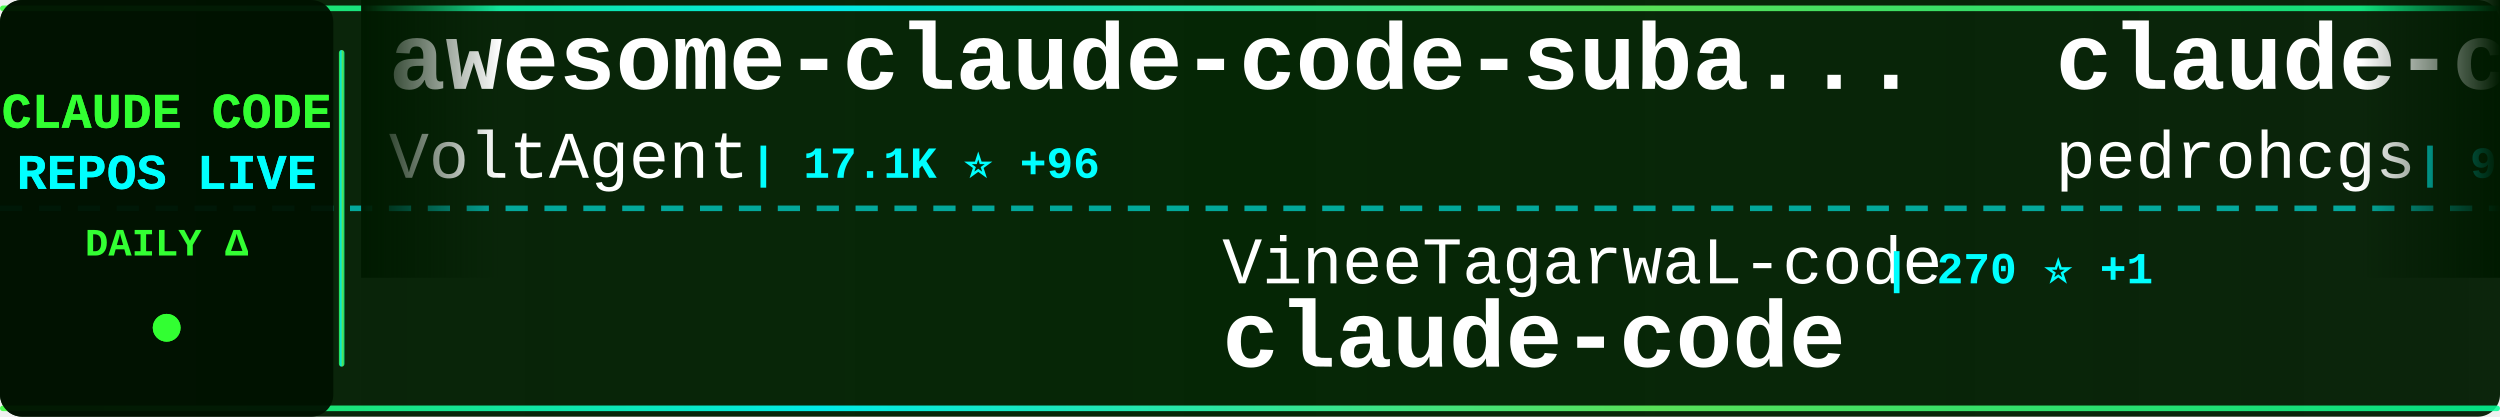
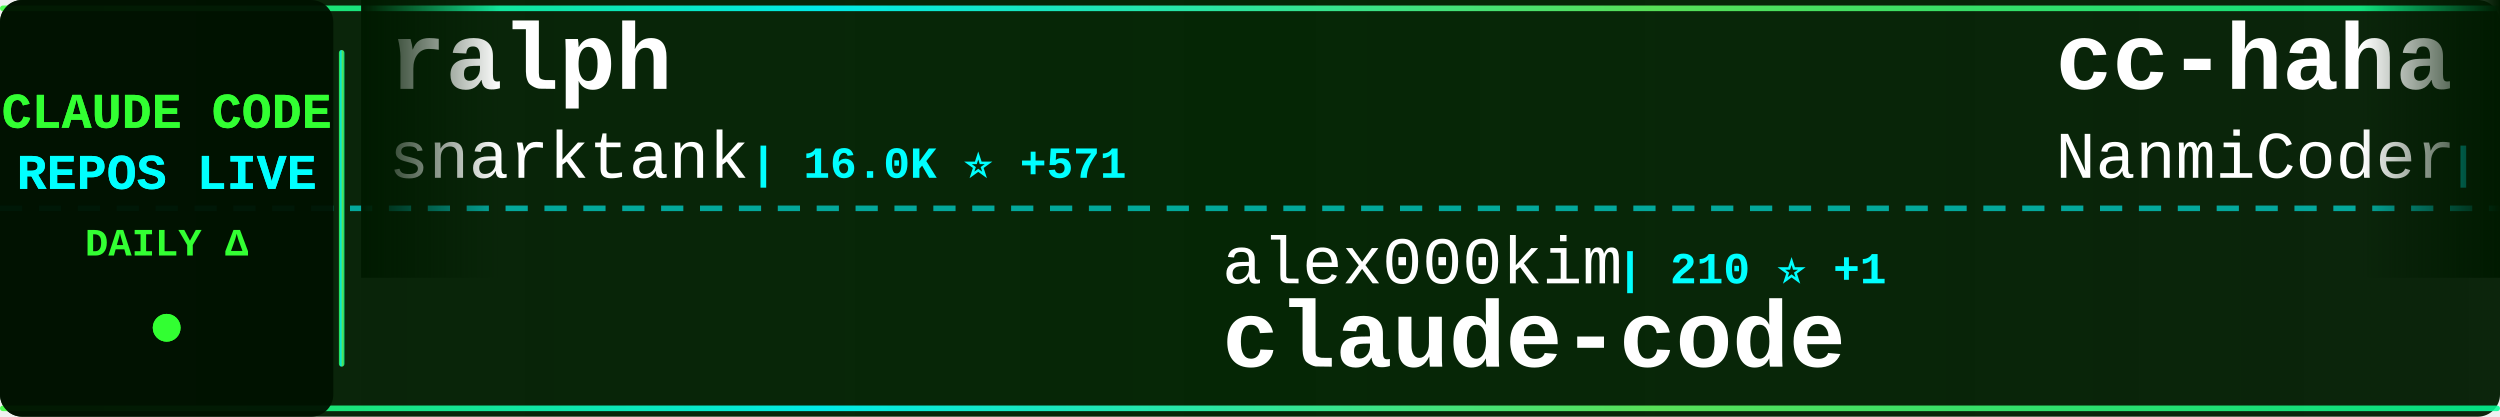
<svg xmlns="http://www.w3.org/2000/svg" width="900" height="150">
  <defs>
    <linearGradient id="tickerBg" x1="0%" y1="0%" x2="100%" y2="0%">
      <stop offset="0%" style="stop-color:#001a00;stop-opacity:0.95" />
      <stop offset="50%" style="stop-color:#002200;stop-opacity:0.98" />
      <stop offset="100%" style="stop-color:#001a00;stop-opacity:0.95" />
    </linearGradient>
    <linearGradient id="borderGrad" x1="0%" y1="0%" x2="100%" y2="0%">
      <stop offset="0%" style="stop-color:#33ff33;stop-opacity:0.85">
        <animate attributeName="stop-opacity" values="0.85;1;0.85" dur="2s" repeatCount="indefinite" />
      </stop>
      <stop offset="33%" style="stop-color:#00ffff;stop-opacity:0.9">
        <animate attributeName="stop-opacity" values="0.9;1;0.9" dur="2.2s" repeatCount="indefinite" />
      </stop>
      <stop offset="66%" style="stop-color:#66ff66;stop-opacity:0.85">
        <animate attributeName="stop-opacity" values="0.85;1;0.85" dur="1.8s" repeatCount="indefinite" />
      </stop>
      <stop offset="100%" style="stop-color:#00ff99;stop-opacity:0.85">
        <animate attributeName="stop-opacity" values="0.85;1;0.85" dur="2s" repeatCount="indefinite" />
      </stop>
    </linearGradient>
    <filter id="textGlow">
      <feGaussianBlur stdDeviation="0.1" result="coloredBlur" />
      <feMerge>
        <feMergeNode in="coloredBlur" />
        <feMergeNode in="SourceGraphic" />
      </feMerge>
    </filter>
    <filter id="metricGlow">
      <feGaussianBlur stdDeviation="0.2" result="coloredBlur" />
      <feMerge>
        <feMergeNode in="coloredBlur" />
        <feMergeNode in="SourceGraphic" />
      </feMerge>
    </filter>
    <linearGradient id="leftFade" x1="0%" y1="0%" x2="100%" y2="0%">
      <stop offset="0%" style="stop-color:#001a00;stop-opacity:1" />
      <stop offset="100%" style="stop-color:#001a00;stop-opacity:0" />
    </linearGradient>
    <linearGradient id="rightFade" x1="0%" y1="0%" x2="100%" y2="0%">
      <stop offset="0%" style="stop-color:#001a00;stop-opacity:0" />
      <stop offset="100%" style="stop-color:#001a00;stop-opacity:1" />
    </linearGradient>
  </defs>
  <rect width="900" height="150" fill="url(#tickerBg)" rx="8" />
  <rect x="0" y="2" width="900" height="2" fill="url(#borderGrad)" rx="1" />
  <rect x="0" y="146" width="900" height="2" fill="url(#borderGrad)" rx="1" />
  <line x1="0" y1="75" x2="900" y2="75" stroke="#00ffff" stroke-width="2" stroke-dasharray="8 6" opacity="0.6" />
  <rect x="0" y="0" width="120" height="150" fill="#001100" opacity="0.95" rx="8" />
  <text x="60" y="46" font-family="'Courier New', monospace" font-size="18" font-weight="bold" fill="#33ff33" text-anchor="middle" filter="url(#textGlow)">
    CLAUDE CODE
  </text>
  <text x="60" y="68" font-family="'Courier New', monospace" font-size="18" font-weight="bold" fill="#00ffff" text-anchor="middle" filter="url(#textGlow)">
    REPOS LIVE
  </text>
  <text x="60" y="92" font-family="'Courier New', monospace" font-size="14" font-weight="bold" fill="#33ff33" text-anchor="middle">
    DAILY Δ
  </text>
  <circle cx="60" cy="118" r="5" fill="#33ff33" filter="url(#metricGlow)">
    <animate attributeName="r" values="4;6;4" dur="1.5s" repeatCount="indefinite" />
    <animate attributeName="opacity" values="0.6;1;0.6" dur="1.5s" repeatCount="indefinite" />
  </circle>
  <rect x="122" y="18" width="2" height="114" fill="url(#borderGrad)" rx="1" />
  <clipPath id="tickerClip">
    <rect x="130" y="0" width="770" height="150" />
  </clipPath>
  <g clip-path="url(#tickerClip)">
    <g id="tickerItems">
      <animateTransform attributeName="transform" attributeType="XML" type="translate" from="0 0" to="-3000 0" dur="54s" repeatCount="indefinite" />
      <g transform="translate(0, 0)">
-         <text x="140" y="32" font-family="'Courier New', monospace" font-size="34" font-weight="bold" fill="#ffffff">awesome-claude-code-suba...</text>
-         <text x="140" y="64" font-family="'Courier New', monospace" font-size="24" font-weight="normal" fill="#ffffff" opacity="1.0">VoltAgent</text>
-         <text x="270" y="64" font-family="'Courier New', monospace" font-size="16" font-weight="bold" fill="#00ffff"> | 17.1K ⭐ +96</text>
+         <text x="140" y="32" font-family="'Courier New', monospace" font-size="34" font-weight="bold" fill="#ffffff">ralph</text>
+         <text x="140" y="64" font-family="'Courier New', monospace" font-size="24" font-weight="normal" fill="#ffffff" opacity="1.0">snarktank</text>
+         <text x="270" y="64" font-family="'Courier New', monospace" font-size="16" font-weight="bold" fill="#00ffff"> | 16.0K ⭐ +571</text>
      </g>
      <g transform="translate(300, 0)">
-         <text x="140" y="102" font-family="'Courier New', monospace" font-size="24" font-weight="normal" fill="#ffffff" opacity="1.0">VineeTagarwaL-code</text>
-         <text x="378" y="102" font-family="'Courier New', monospace" font-size="16" font-weight="bold" fill="#00ffff"> | 270 ⭐ +1</text>
+         <text x="140" y="102" font-family="'Courier New', monospace" font-size="24" font-weight="normal" fill="#ffffff" opacity="1.0">alex000kim</text>
+         <text x="282" y="102" font-family="'Courier New', monospace" font-size="16" font-weight="bold" fill="#00ffff"> | 210 ⭐ +1</text>
        <text x="140" y="132" font-family="'Courier New', monospace" font-size="34" font-weight="bold" fill="#ffffff">claude-code</text>
      </g>
      <g transform="translate(600, 0)">
-         <text x="140" y="32" font-family="'Courier New', monospace" font-size="34" font-weight="bold" fill="#ffffff">claude-code-my-workflow</text>
-         <text x="140" y="64" font-family="'Courier New', monospace" font-size="24" font-weight="normal" fill="#ffffff" opacity="1.0">pedrohcgs</text>
-         <text x="270" y="64" font-family="'Courier New', monospace" font-size="16" font-weight="bold" fill="#00ffff"> | 903 ⭐ +10</text>
+         <text x="140" y="32" font-family="'Courier New', monospace" font-size="34" font-weight="bold" fill="#ffffff">cc-haha</text>
+         <text x="140" y="64" font-family="'Courier New', monospace" font-size="24" font-weight="normal" fill="#ffffff" opacity="1.0">NanmiCoder</text>
+         <text x="282" y="64" font-family="'Courier New', monospace" font-size="16" font-weight="bold" fill="#00ffff"> | 5.9K ⭐ +54</text>
      </g>
      <g transform="translate(900, 0)">
-         <text x="140" y="102" font-family="'Courier New', monospace" font-size="24" font-weight="normal" fill="#ffffff" opacity="1.0">chauncygu</text>
-         <text x="270" y="102" font-family="'Courier New', monospace" font-size="16" font-weight="bold" fill="#00ffff"> | 2.0K ⭐ +39</text>
-         <text x="140" y="132" font-family="'Courier New', monospace" font-size="34" font-weight="bold" fill="#ffffff">collection-claude-code-s...</text>
+         <text x="140" y="102" font-family="'Courier New', monospace" font-size="24" font-weight="normal" fill="#ffffff" opacity="1.0">jarmuine</text>
+         <text x="258" y="102" font-family="'Courier New', monospace" font-size="16" font-weight="bold" fill="#00ffff"> | 2.0K ⭐ +11</text>
+         <text x="140" y="132" font-family="'Courier New', monospace" font-size="34" font-weight="bold" fill="#ffffff">claude-code</text>
      </g>
      <g transform="translate(1200, 0)">
-         <text x="140" y="32" font-family="'Courier New', monospace" font-size="34" font-weight="bold" fill="#ffffff">claude-code-action</text>
-         <text x="140" y="64" font-family="'Courier New', monospace" font-size="24" font-weight="normal" fill="#ffffff" opacity="1.0">anthropics</text>
-         <text x="282" y="64" font-family="'Courier New', monospace" font-size="16" font-weight="bold" fill="#00ffff"> | 7.0K ⭐ +15</text>
+         <text x="140" y="32" font-family="'Courier New', monospace" font-size="34" font-weight="bold" fill="#ffffff">claude-code-spec-workflo...</text>
+         <text x="140" y="64" font-family="'Courier New', monospace" font-size="24" font-weight="normal" fill="#ffffff" opacity="1.0">Pimzino</text>
+         <text x="246" y="64" font-family="'Courier New', monospace" font-size="16" font-weight="bold" fill="#00ffff"> | 3.6K ⭐ +1</text>
      </g>
      <g transform="translate(1500, 0)">
-         <text x="140" y="102" font-family="'Courier New', monospace" font-size="24" font-weight="normal" fill="#ffffff" opacity="1.0">anthropics</text>
-         <text x="282" y="102" font-family="'Courier New', monospace" font-size="16" font-weight="bold" fill="#00ffff"> | 112.9K ⭐ +396</text>
-         <text x="140" y="132" font-family="'Courier New', monospace" font-size="34" font-weight="bold" fill="#ffffff">claude-code</text>
+         <text x="140" y="102" font-family="'Courier New', monospace" font-size="24" font-weight="normal" fill="#ffffff" opacity="1.0">lorryjovens-hub</text>
+         <text x="342" y="102" font-family="'Courier New', monospace" font-size="16" font-weight="bold" fill="#00ffff"> | 1.3K ⭐ +21</text>
+         <text x="140" y="132" font-family="'Courier New', monospace" font-size="34" font-weight="bold" fill="#ffffff">claude-code-rust</text>
      </g>
      <g transform="translate(1800, 0)">
-         <text x="140" y="32" font-family="'Courier New', monospace" font-size="34" font-weight="bold" fill="#ffffff">free-code</text>
-         <text x="140" y="64" font-family="'Courier New', monospace" font-size="24" font-weight="normal" fill="#ffffff" opacity="1.0">paoloanzn</text>
-         <text x="270" y="64" font-family="'Courier New', monospace" font-size="16" font-weight="bold" fill="#00ffff"> | 7.7K ⭐ +33</text>
+         <text x="140" y="32" font-family="'Courier New', monospace" font-size="34" font-weight="bold" fill="#ffffff">claude-code</text>
+         <text x="140" y="64" font-family="'Courier New', monospace" font-size="24" font-weight="normal" fill="#ffffff" opacity="1.0">anthropics</text>
+         <text x="282" y="64" font-family="'Courier New', monospace" font-size="16" font-weight="bold" fill="#00ffff"> | 113.0K ⭐ +411</text>
      </g>
      <g transform="translate(2100, 0)">
-         <text x="140" y="102" font-family="'Courier New', monospace" font-size="24" font-weight="normal" fill="#ffffff" opacity="1.0">T-Lab-CUHKSZ</text>
-         <text x="306" y="102" font-family="'Courier New', monospace" font-size="16" font-weight="bold" fill="#00ffff"> | 288 ⭐ +1</text>
-         <text x="140" y="132" font-family="'Courier New', monospace" font-size="34" font-weight="bold" fill="#ffffff">claude-code</text>
+         <text x="140" y="102" font-family="'Courier New', monospace" font-size="24" font-weight="normal" fill="#ffffff" opacity="1.0">frankbria</text>
+         <text x="270" y="102" font-family="'Courier New', monospace" font-size="16" font-weight="bold" fill="#00ffff"> | 8.6K ⭐ +20</text>
+         <text x="140" y="132" font-family="'Courier New', monospace" font-size="34" font-weight="bold" fill="#ffffff">ralph-claude-code</text>
      </g>
      <g transform="translate(2400, 0)">
-         <text x="140" y="32" font-family="'Courier New', monospace" font-size="34" font-weight="bold" fill="#ffffff">claude_code_bridge</text>
-         <text x="140" y="64" font-family="'Courier New', monospace" font-size="24" font-weight="normal" fill="#ffffff" opacity="1.0">bfly123</text>
-         <text x="246" y="64" font-family="'Courier New', monospace" font-size="16" font-weight="bold" fill="#00ffff"> | 2.2K ⭐ +11</text>
+         <text x="140" y="32" font-family="'Courier New', monospace" font-size="34" font-weight="bold" fill="#ffffff">claude-code-security-rev...</text>
+         <text x="140" y="64" font-family="'Courier New', monospace" font-size="24" font-weight="normal" fill="#ffffff" opacity="1.0">anthropics</text>
+         <text x="282" y="64" font-family="'Courier New', monospace" font-size="16" font-weight="bold" fill="#00ffff"> | 4.2K ⭐ +9</text>
      </g>
      <g transform="translate(2700, 0)">
-         <text x="140" y="102" font-family="'Courier New', monospace" font-size="24" font-weight="normal" fill="#ffffff" opacity="1.0">alirezarezvani</text>
-         <text x="330" y="102" font-family="'Courier New', monospace" font-size="16" font-weight="bold" fill="#00ffff"> | 10.7K ⭐ +167</text>
-         <text x="140" y="132" font-family="'Courier New', monospace" font-size="34" font-weight="bold" fill="#ffffff">claude-skills</text>
+         <text x="140" y="102" font-family="'Courier New', monospace" font-size="24" font-weight="normal" fill="#ffffff" opacity="1.0">ponponon</text>
+         <text x="258" y="102" font-family="'Courier New', monospace" font-size="16" font-weight="bold" fill="#00ffff"> | 2.1K ⭐ +9</text>
+         <text x="140" y="132" font-family="'Courier New', monospace" font-size="34" font-weight="bold" fill="#ffffff">claude_code_src</text>
      </g>
      <g transform="translate(3000, 0)">
-         <text x="140" y="32" font-family="'Courier New', monospace" font-size="34" font-weight="bold" fill="#ffffff">awesome-claude-code-suba...</text>
-         <text x="140" y="64" font-family="'Courier New', monospace" font-size="24" font-weight="normal" fill="#ffffff" opacity="1.0">VoltAgent</text>
-         <text x="270" y="64" font-family="'Courier New', monospace" font-size="16" font-weight="bold" fill="#00ffff"> | 17.1K ⭐ +96</text>
+         <text x="140" y="32" font-family="'Courier New', monospace" font-size="34" font-weight="bold" fill="#ffffff">ralph</text>
+         <text x="140" y="64" font-family="'Courier New', monospace" font-size="24" font-weight="normal" fill="#ffffff" opacity="1.0">snarktank</text>
+         <text x="270" y="64" font-family="'Courier New', monospace" font-size="16" font-weight="bold" fill="#00ffff"> | 16.0K ⭐ +571</text>
      </g>
      <g transform="translate(3300, 0)">
-         <text x="140" y="102" font-family="'Courier New', monospace" font-size="24" font-weight="normal" fill="#ffffff" opacity="1.0">VineeTagarwaL-code</text>
-         <text x="378" y="102" font-family="'Courier New', monospace" font-size="16" font-weight="bold" fill="#00ffff"> | 270 ⭐ +1</text>
+         <text x="140" y="102" font-family="'Courier New', monospace" font-size="24" font-weight="normal" fill="#ffffff" opacity="1.0">alex000kim</text>
+         <text x="282" y="102" font-family="'Courier New', monospace" font-size="16" font-weight="bold" fill="#00ffff"> | 210 ⭐ +1</text>
        <text x="140" y="132" font-family="'Courier New', monospace" font-size="34" font-weight="bold" fill="#ffffff">claude-code</text>
      </g>
      <g transform="translate(3600, 0)">
-         <text x="140" y="32" font-family="'Courier New', monospace" font-size="34" font-weight="bold" fill="#ffffff">claude-code-my-workflow</text>
-         <text x="140" y="64" font-family="'Courier New', monospace" font-size="24" font-weight="normal" fill="#ffffff" opacity="1.0">pedrohcgs</text>
-         <text x="270" y="64" font-family="'Courier New', monospace" font-size="16" font-weight="bold" fill="#00ffff"> | 903 ⭐ +10</text>
+         <text x="140" y="32" font-family="'Courier New', monospace" font-size="34" font-weight="bold" fill="#ffffff">cc-haha</text>
+         <text x="140" y="64" font-family="'Courier New', monospace" font-size="24" font-weight="normal" fill="#ffffff" opacity="1.0">NanmiCoder</text>
+         <text x="282" y="64" font-family="'Courier New', monospace" font-size="16" font-weight="bold" fill="#00ffff"> | 5.9K ⭐ +54</text>
      </g>
      <g transform="translate(3900, 0)">
-         <text x="140" y="102" font-family="'Courier New', monospace" font-size="24" font-weight="normal" fill="#ffffff" opacity="1.0">chauncygu</text>
-         <text x="270" y="102" font-family="'Courier New', monospace" font-size="16" font-weight="bold" fill="#00ffff"> | 2.0K ⭐ +39</text>
-         <text x="140" y="132" font-family="'Courier New', monospace" font-size="34" font-weight="bold" fill="#ffffff">collection-claude-code-s...</text>
+         <text x="140" y="102" font-family="'Courier New', monospace" font-size="24" font-weight="normal" fill="#ffffff" opacity="1.0">jarmuine</text>
+         <text x="258" y="102" font-family="'Courier New', monospace" font-size="16" font-weight="bold" fill="#00ffff"> | 2.0K ⭐ +11</text>
+         <text x="140" y="132" font-family="'Courier New', monospace" font-size="34" font-weight="bold" fill="#ffffff">claude-code</text>
      </g>
    </g>
  </g>
  <rect x="130" y="0" width="50" height="100" fill="url(#leftFade)" />
  <rect x="850" y="0" width="50" height="100" fill="url(#rightFade)" />
</svg>
